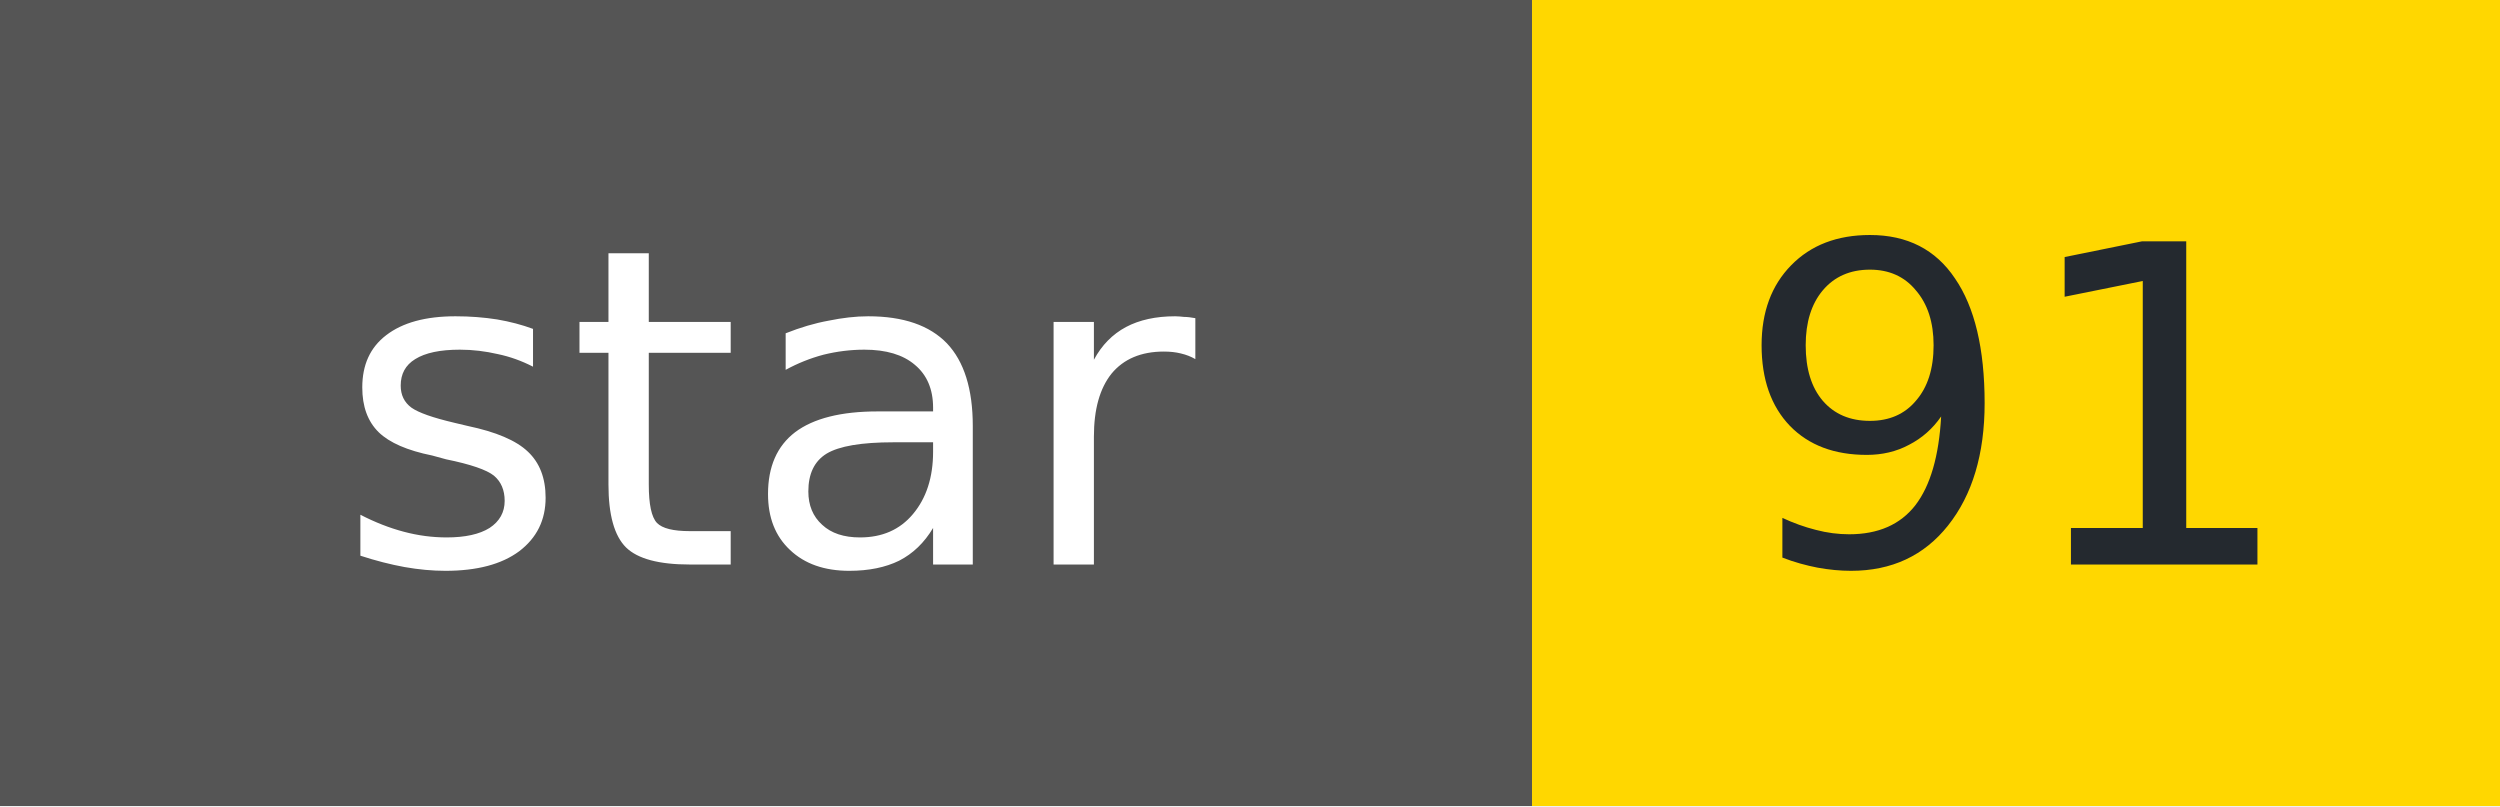
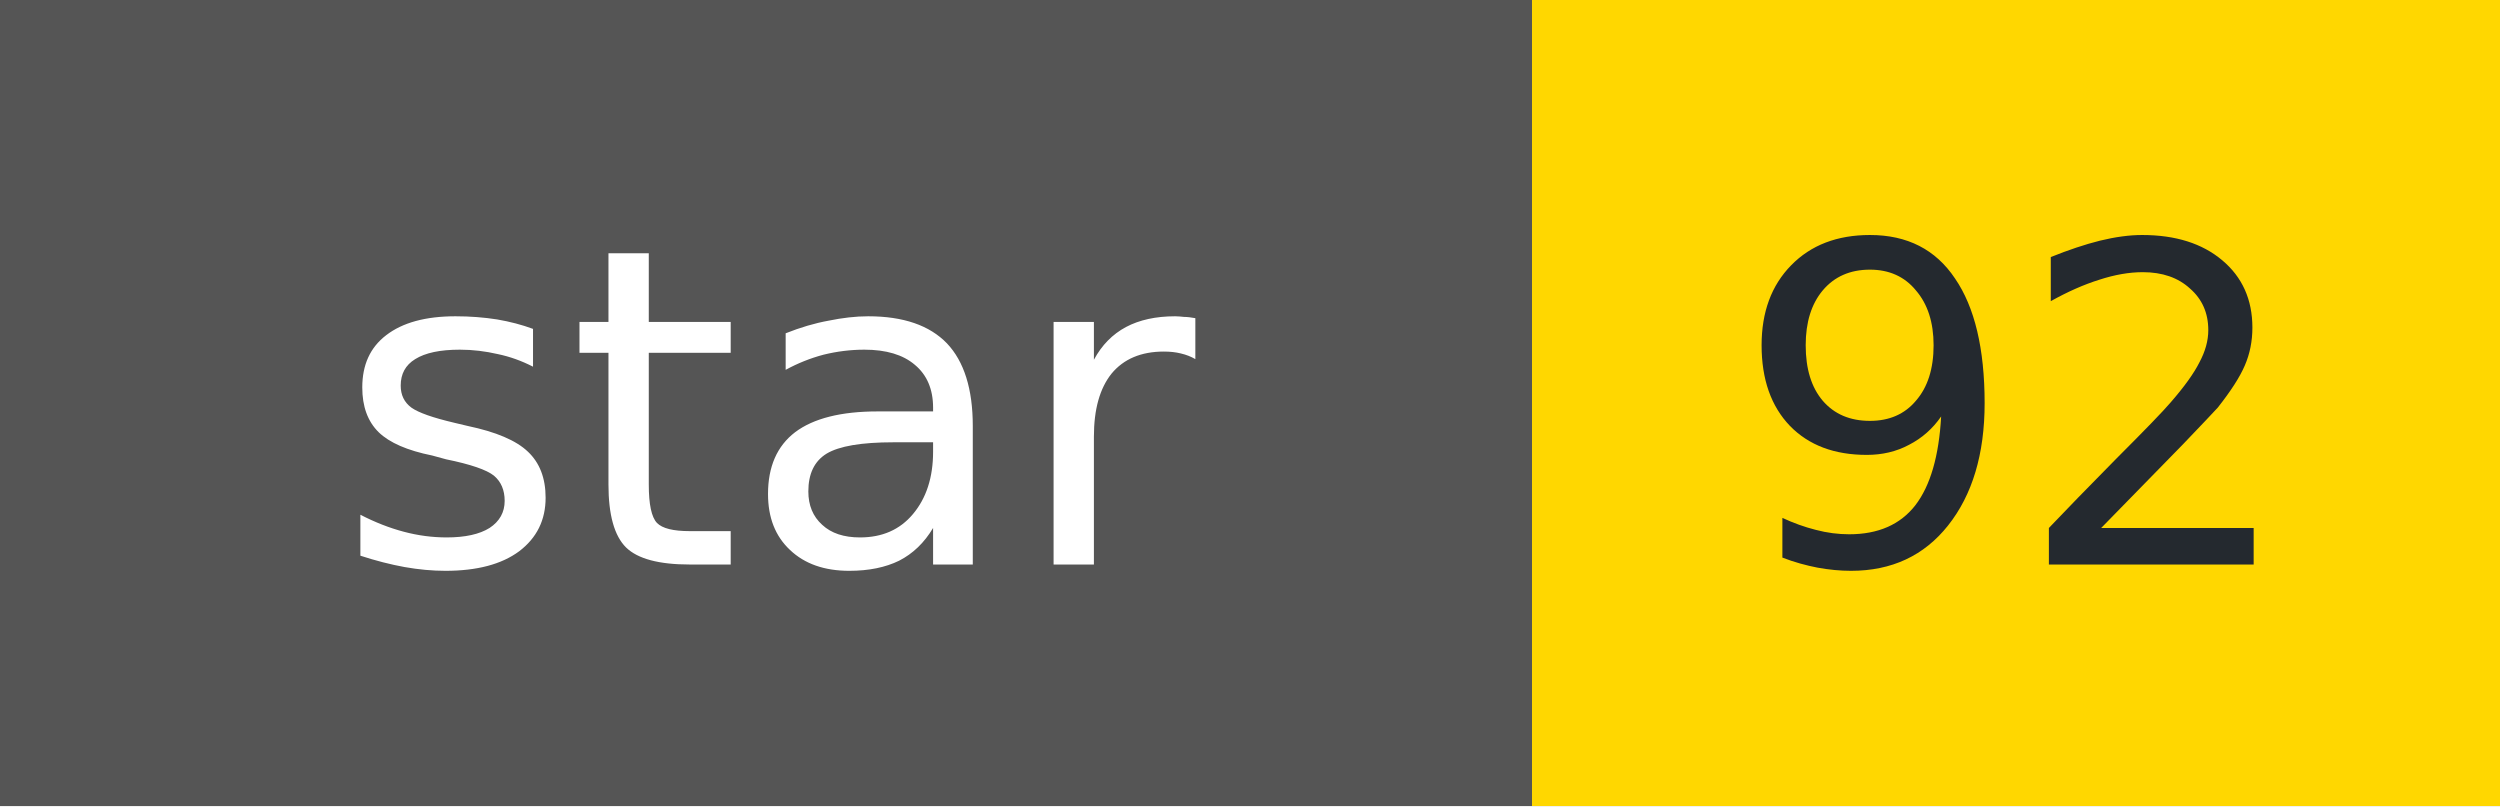
- <svg xmlns="http://www.w3.org/2000/svg" width="62" height="20" role="img" aria-label="star: 91">
+ <svg xmlns="http://www.w3.org/2000/svg" width="62" height="20" role="img" aria-label="star: 92">
  <g shape-rendering="crispEdges">
    <rect width="38" height="20" fill="#555" />
    <rect x="38" width="24" height="20" fill="#FFD700" />
  </g>
  <g fill="#fff" text-anchor="middle" font-family="Verdana,Geneva,DejaVu Sans,sans-serif" font-size="11">
    <text x="19" y="14">star</text>
  </g>
  <g fill="#24292f" text-anchor="middle" font-family="Verdana,Geneva,DejaVu Sans,sans-serif" font-size="11">
-     <text x="50" y="14">91</text>
+     <text x="50" y="14">92</text>
  </g>
</svg>
